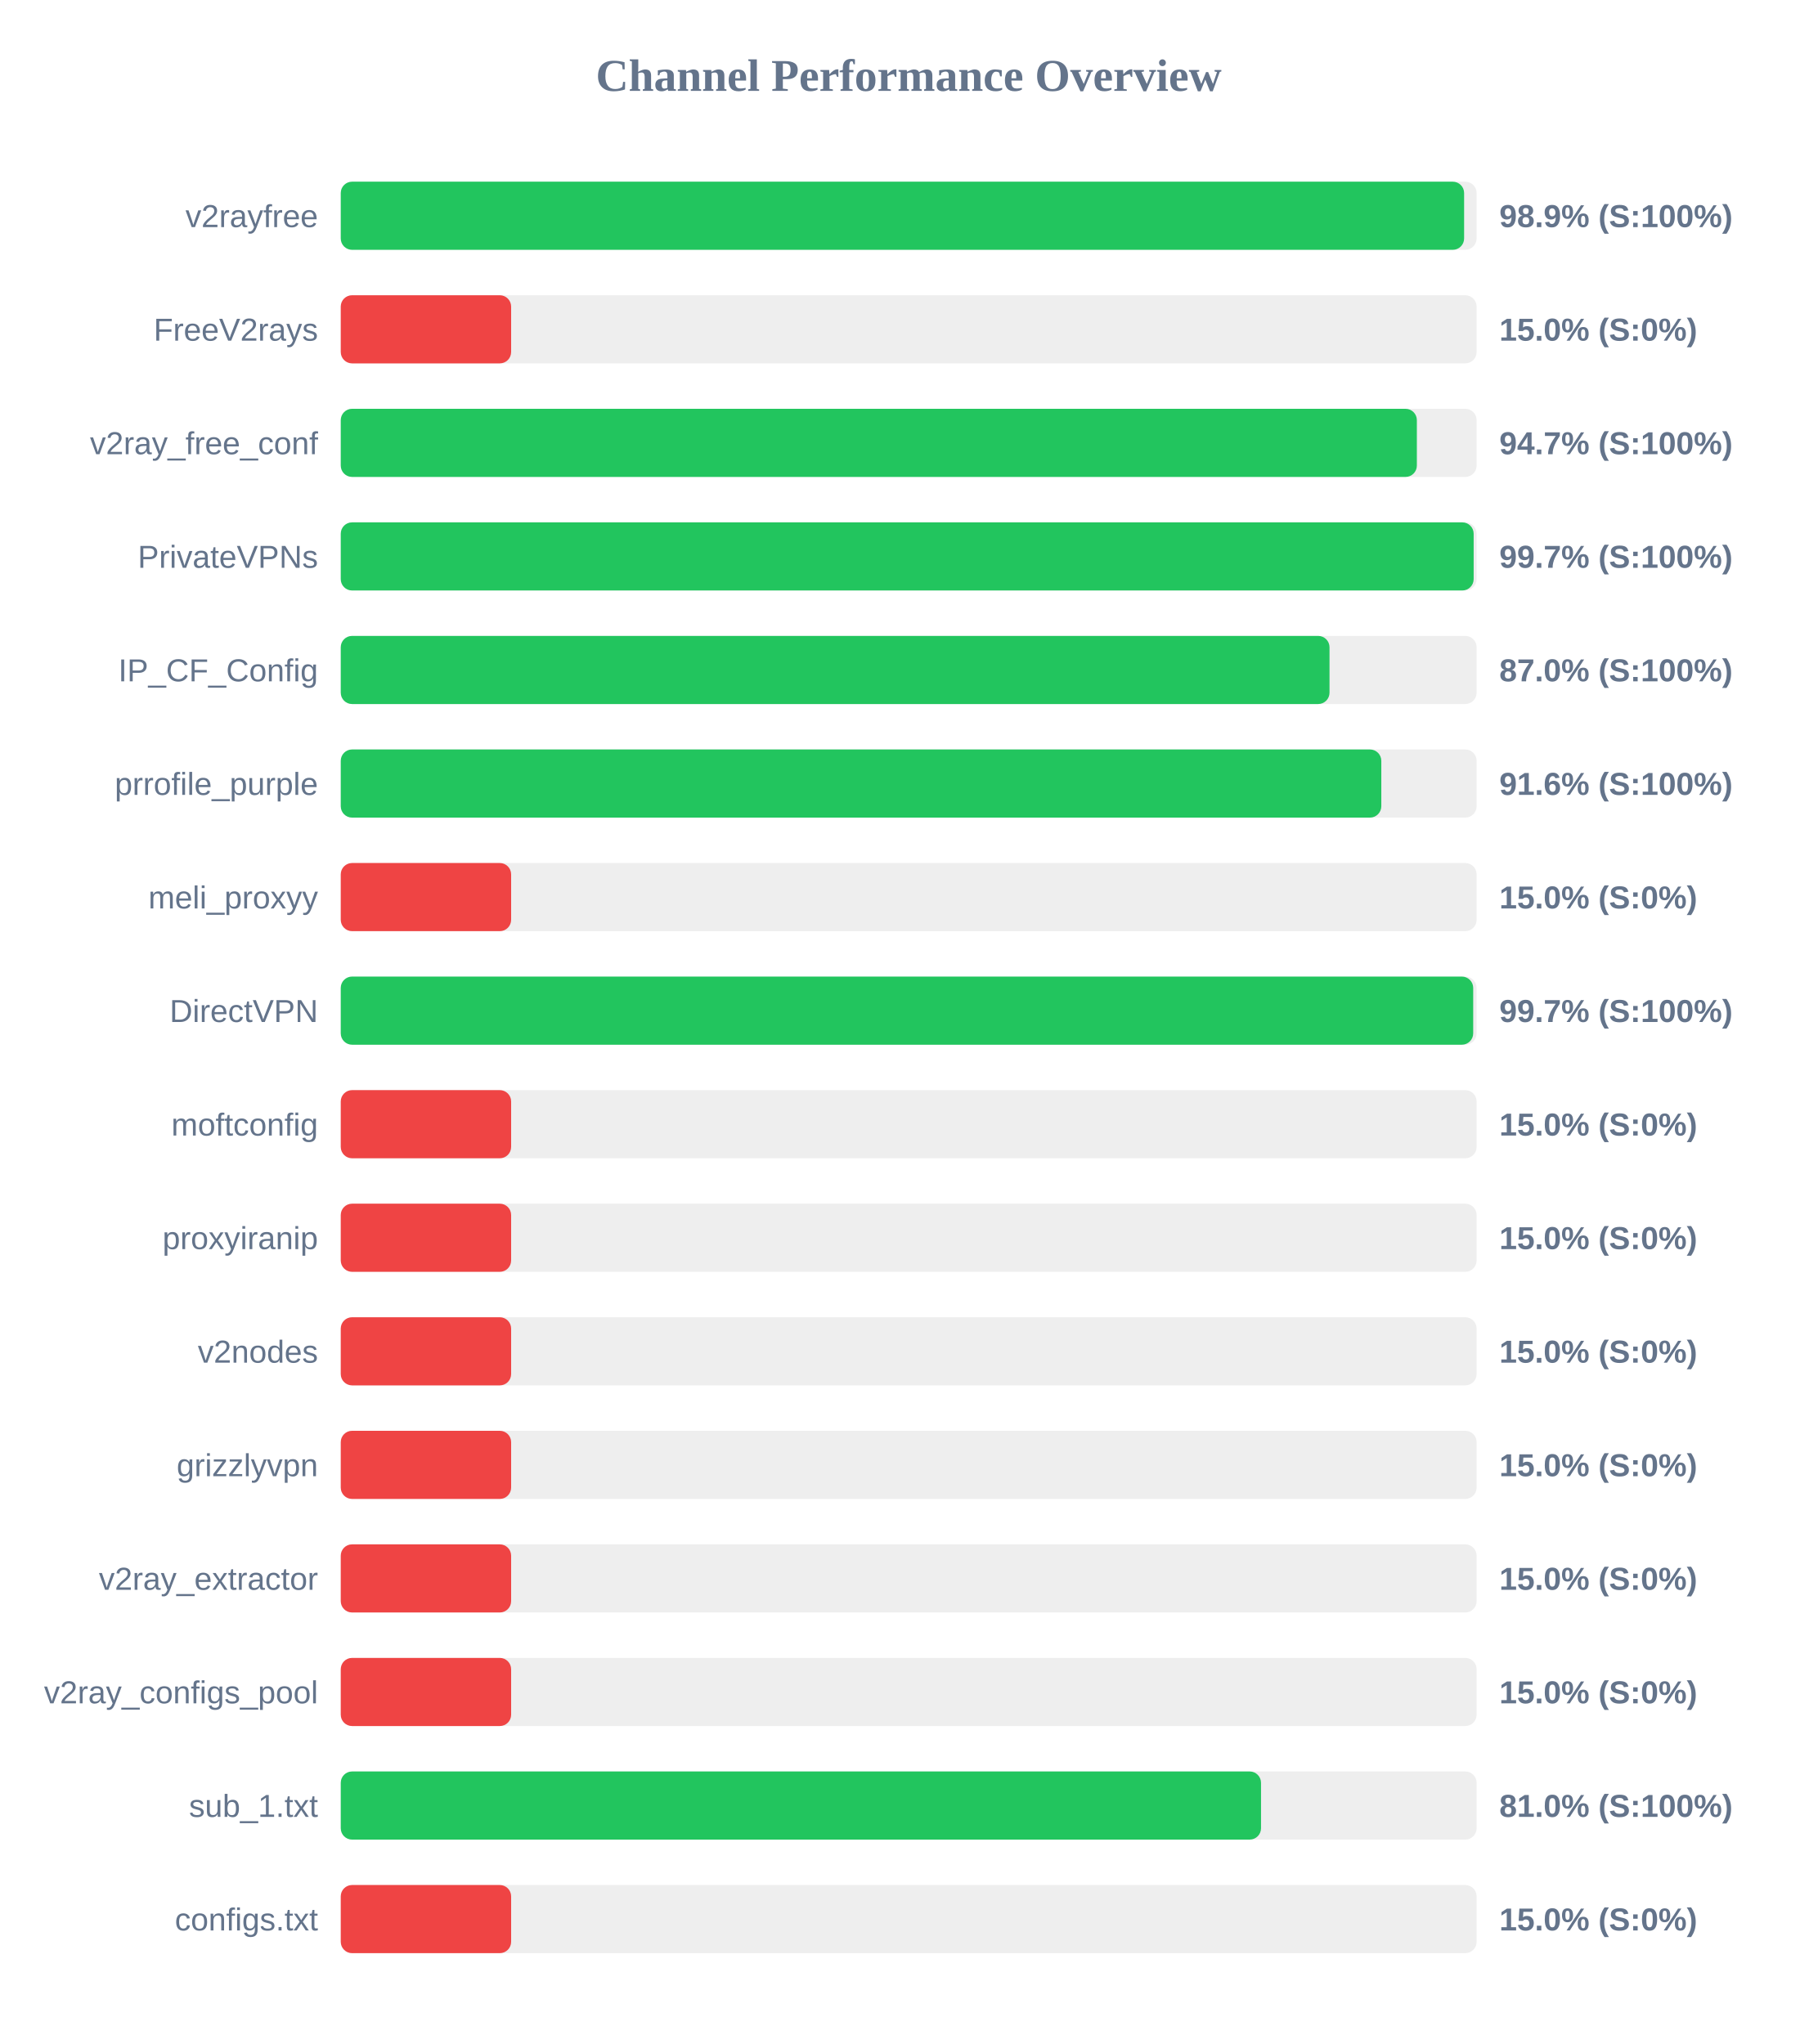
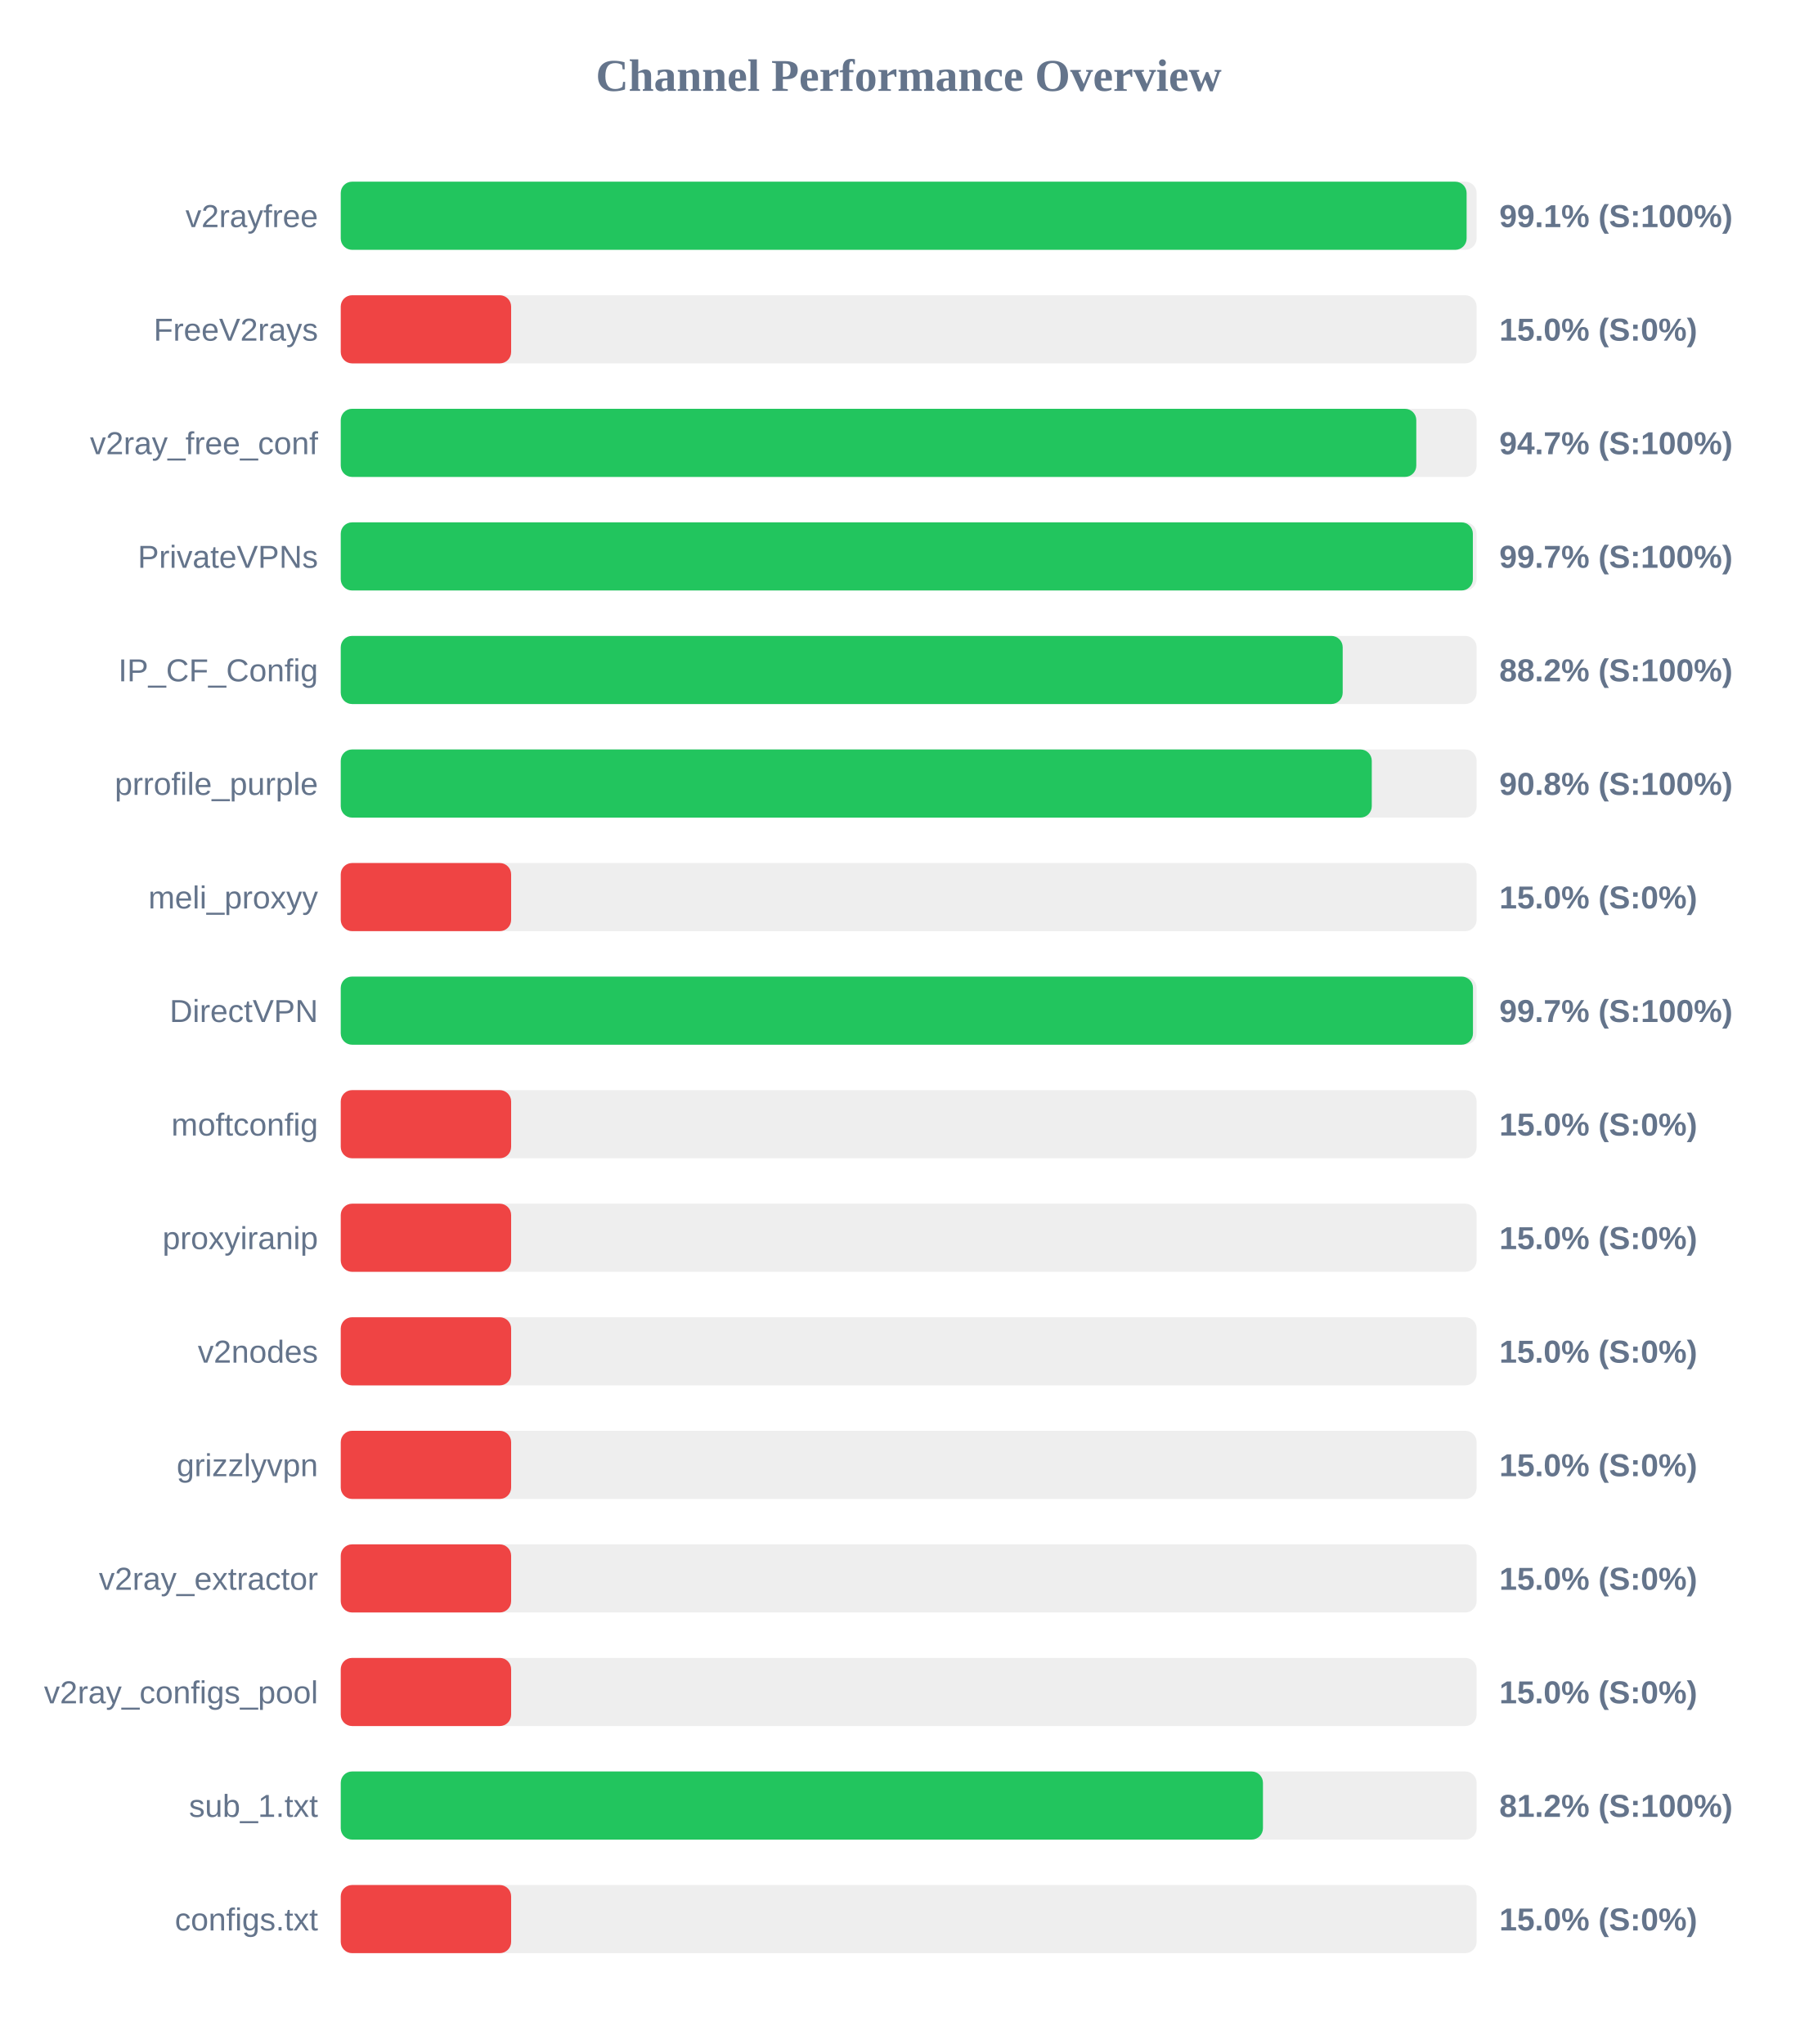
<svg xmlns="http://www.w3.org/2000/svg" width="800" height="900" version="1.1">
  <style>
        .row { font: 14px Arial; fill: #64748b; }
        .score { font: bold 14px Arial; fill: #64748b; }
    </style>
  <text x="400" y="40" text-anchor="middle" font-size="20px" font-weight="bold" fill="#64748b">Channel Performance Overview</text>
  <rect x="150" y="80" width="500" height="30" fill="#eee" rx="5" />
-   <rect x="150" y="80" width="494.5" height="30" fill="#22c55e" rx="5" />
+   <rect x="150" y="80" width="495.6" height="30" fill="#22c55e" rx="5" />
  <text x="140" y="100" text-anchor="end" class="row">v2rayfree</text>
-   <text x="660" y="100" text-anchor="start" class="score">98.9% (S:100%)</text>
+   <text x="660" y="100" text-anchor="start" class="score">99.1% (S:100%)</text>
  <rect x="150" y="130" width="500" height="30" fill="#eee" rx="5" />
  <rect x="150" y="130" width="75.0" height="30" fill="#ef4444" rx="5" />
  <text x="140" y="150" text-anchor="end" class="row">FreeV2rays</text>
  <text x="660" y="150" text-anchor="start" class="score">15.0% (S:0%)</text>
  <rect x="150" y="180" width="500" height="30" fill="#eee" rx="5" />
-   <rect x="150" y="180" width="473.7" height="30" fill="#22c55e" rx="5" />
+   <rect x="150" y="180" width="473.45" height="30" fill="#22c55e" rx="5" />
  <text x="140" y="200" text-anchor="end" class="row">v2ray_free_conf</text>
  <text x="660" y="200" text-anchor="start" class="score">94.7% (S:100%)</text>
  <rect x="150" y="230" width="500" height="30" fill="#eee" rx="5" />
-   <rect x="150" y="230" width="498.7" height="30" fill="#22c55e" rx="5" />
+   <rect x="150" y="230" width="498.35" height="30" fill="#22c55e" rx="5" />
  <text x="140" y="250" text-anchor="end" class="row">PrivateVPNs</text>
  <text x="660" y="250" text-anchor="start" class="score">99.7% (S:100%)</text>
  <rect x="150" y="280" width="500" height="30" fill="#eee" rx="5" />
-   <rect x="150" y="280" width="435.25" height="30" fill="#22c55e" rx="5" />
+   <rect x="150" y="280" width="441.05" height="30" fill="#22c55e" rx="5" />
  <text x="140" y="300" text-anchor="end" class="row">IP_CF_Config</text>
-   <text x="660" y="300" text-anchor="start" class="score">87.0% (S:100%)</text>
+   <text x="660" y="300" text-anchor="start" class="score">88.2% (S:100%)</text>
  <rect x="150" y="330" width="500" height="30" fill="#eee" rx="5" />
-   <rect x="150" y="330" width="458.05" height="30" fill="#22c55e" rx="5" />
+   <rect x="150" y="330" width="453.85" height="30" fill="#22c55e" rx="5" />
  <text x="140" y="350" text-anchor="end" class="row">prrofile_purple</text>
-   <text x="660" y="350" text-anchor="start" class="score">91.6% (S:100%)</text>
+   <text x="660" y="350" text-anchor="start" class="score">90.8% (S:100%)</text>
  <rect x="150" y="380" width="500" height="30" fill="#eee" rx="5" />
  <rect x="150" y="380" width="75.0" height="30" fill="#ef4444" rx="5" />
  <text x="140" y="400" text-anchor="end" class="row">meli_proxyy</text>
  <text x="660" y="400" text-anchor="start" class="score">15.0% (S:0%)</text>
  <rect x="150" y="430" width="500" height="30" fill="#eee" rx="5" />
-   <rect x="150" y="430" width="498.5" height="30" fill="#22c55e" rx="5" />
+   <rect x="150" y="430" width="498.4" height="30" fill="#22c55e" rx="5" />
  <text x="140" y="450" text-anchor="end" class="row">DirectVPN</text>
  <text x="660" y="450" text-anchor="start" class="score">99.7% (S:100%)</text>
  <rect x="150" y="480" width="500" height="30" fill="#eee" rx="5" />
  <rect x="150" y="480" width="75.0" height="30" fill="#ef4444" rx="5" />
  <text x="140" y="500" text-anchor="end" class="row">moftconfig</text>
  <text x="660" y="500" text-anchor="start" class="score">15.0% (S:0%)</text>
  <rect x="150" y="530" width="500" height="30" fill="#eee" rx="5" />
  <rect x="150" y="530" width="75.0" height="30" fill="#ef4444" rx="5" />
  <text x="140" y="550" text-anchor="end" class="row">proxyiranip</text>
  <text x="660" y="550" text-anchor="start" class="score">15.0% (S:0%)</text>
  <rect x="150" y="580" width="500" height="30" fill="#eee" rx="5" />
  <rect x="150" y="580" width="75.0" height="30" fill="#ef4444" rx="5" />
  <text x="140" y="600" text-anchor="end" class="row">v2nodes</text>
  <text x="660" y="600" text-anchor="start" class="score">15.0% (S:0%)</text>
  <rect x="150" y="630" width="500" height="30" fill="#eee" rx="5" />
  <rect x="150" y="630" width="75.0" height="30" fill="#ef4444" rx="5" />
  <text x="140" y="650" text-anchor="end" class="row">grizzlyvpn</text>
  <text x="660" y="650" text-anchor="start" class="score">15.0% (S:0%)</text>
  <rect x="150" y="680" width="500" height="30" fill="#eee" rx="5" />
  <rect x="150" y="680" width="75.0" height="30" fill="#ef4444" rx="5" />
  <text x="140" y="700" text-anchor="end" class="row">v2ray_extractor</text>
  <text x="660" y="700" text-anchor="start" class="score">15.0% (S:0%)</text>
  <rect x="150" y="730" width="500" height="30" fill="#eee" rx="5" />
  <rect x="150" y="730" width="75.0" height="30" fill="#ef4444" rx="5" />
  <text x="140" y="750" text-anchor="end" class="row">v2ray_configs_pool</text>
  <text x="660" y="750" text-anchor="start" class="score">15.0% (S:0%)</text>
  <rect x="150" y="780" width="500" height="30" fill="#eee" rx="5" />
-   <rect x="150" y="780" width="405.1" height="30" fill="#22c55e" rx="5" />
+   <rect x="150" y="780" width="405.95" height="30" fill="#22c55e" rx="5" />
  <text x="140" y="800" text-anchor="end" class="row">sub_1.txt</text>
-   <text x="660" y="800" text-anchor="start" class="score">81.0% (S:100%)</text>
+   <text x="660" y="800" text-anchor="start" class="score">81.2% (S:100%)</text>
  <rect x="150" y="830" width="500" height="30" fill="#eee" rx="5" />
  <rect x="150" y="830" width="75.0" height="30" fill="#ef4444" rx="5" />
  <text x="140" y="850" text-anchor="end" class="row">configs.txt</text>
  <text x="660" y="850" text-anchor="start" class="score">15.0% (S:0%)</text>
</svg>
